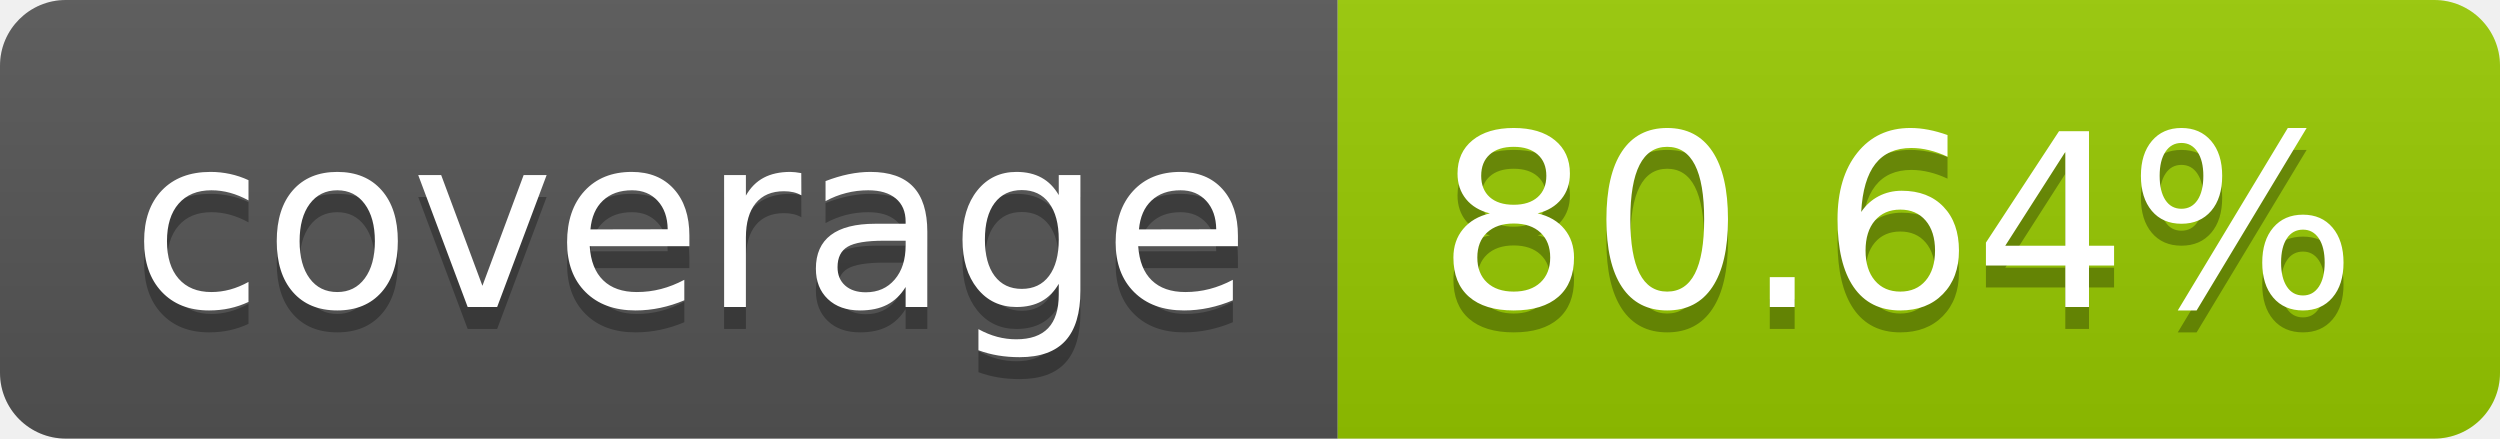
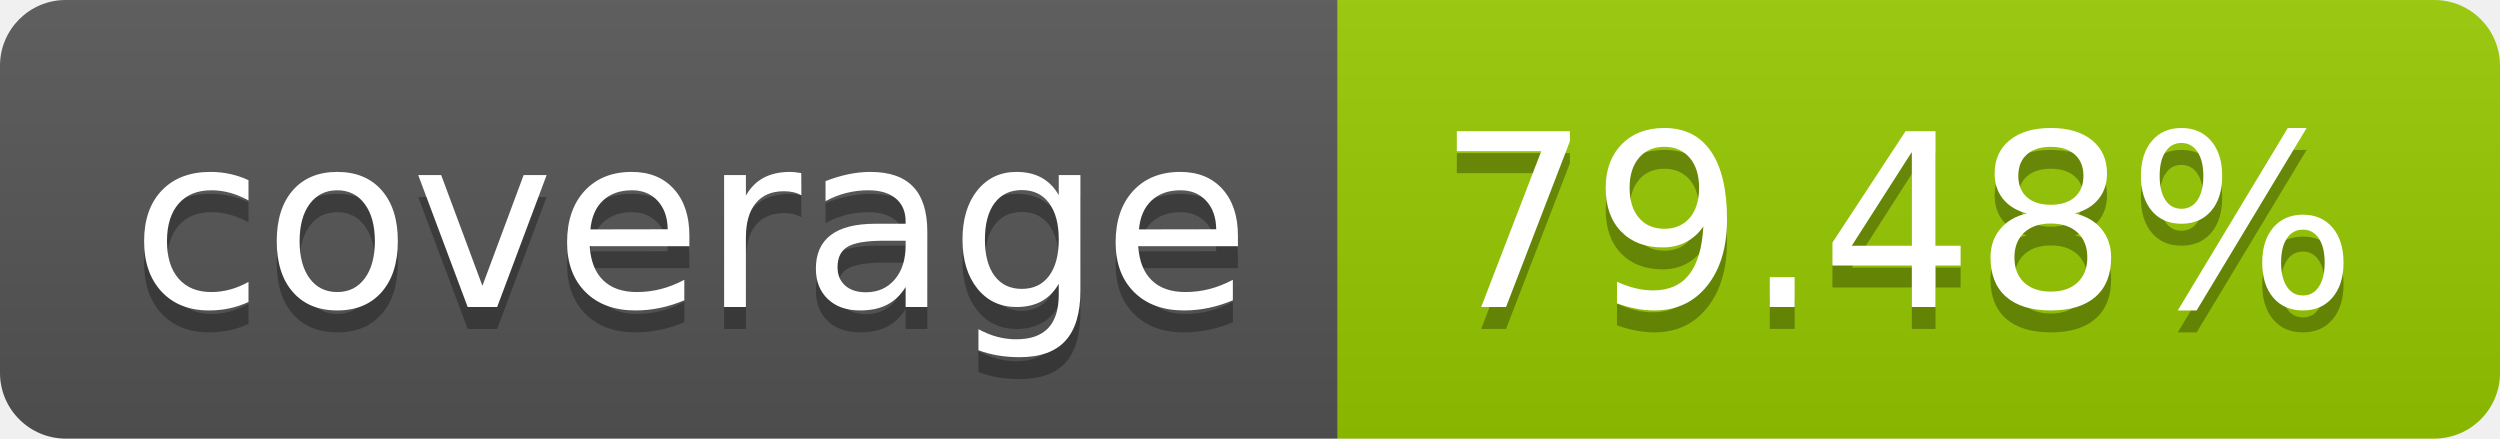
- <svg xmlns="http://www.w3.org/2000/svg" width="114" height="20" role="img" aria-label="coverage: 80.64%">
+ <svg xmlns="http://www.w3.org/2000/svg" width="114" height="20" role="img" aria-label="coverage: 79.48%">
  <linearGradient id="s" x2="0" y2="100%">
    <stop offset="0" stop-color="#bbb" stop-opacity=".1" />
    <stop offset="1" stop-opacity=".1" />
  </linearGradient>
  <clipPath id="r">
    <rect width="114" height="20" rx="3" fill="#fff" />
  </clipPath>
  <g clip-path="url(#r)">
    <rect width="61" height="20" fill="#555" />
    <rect x="61" width="53" height="20" fill="#97ca00" />
    <rect width="114" height="20" fill="url(#s)" />
  </g>
  <g fill="#fff" text-anchor="middle" font-family="Verdana,Geneva,DejaVu Sans,sans-serif" text-rendering="geometricPrecision" font-size="110">
    <text aria-hidden="true" x="315" y="150" fill="#010101" fill-opacity=".3" transform="scale(.1)" textLength="510">coverage</text>
    <text x="315" y="140" transform="scale(.1)" fill="#fff" textLength="510">coverage</text>
-     <text aria-hidden="true" x="865" y="150" fill="#010101" fill-opacity=".3" transform="scale(.1)" textLength="430">80.64%</text>
-     <text x="865" y="140" transform="scale(.1)" fill="#fff" textLength="430">80.64%</text>
+     <text aria-hidden="true" x="865" y="150" fill="#010101" fill-opacity=".3" transform="scale(.1)" textLength="430">79.48%</text>
+     <text x="865" y="140" transform="scale(.1)" fill="#fff" textLength="430">79.48%</text>
  </g>
</svg>
